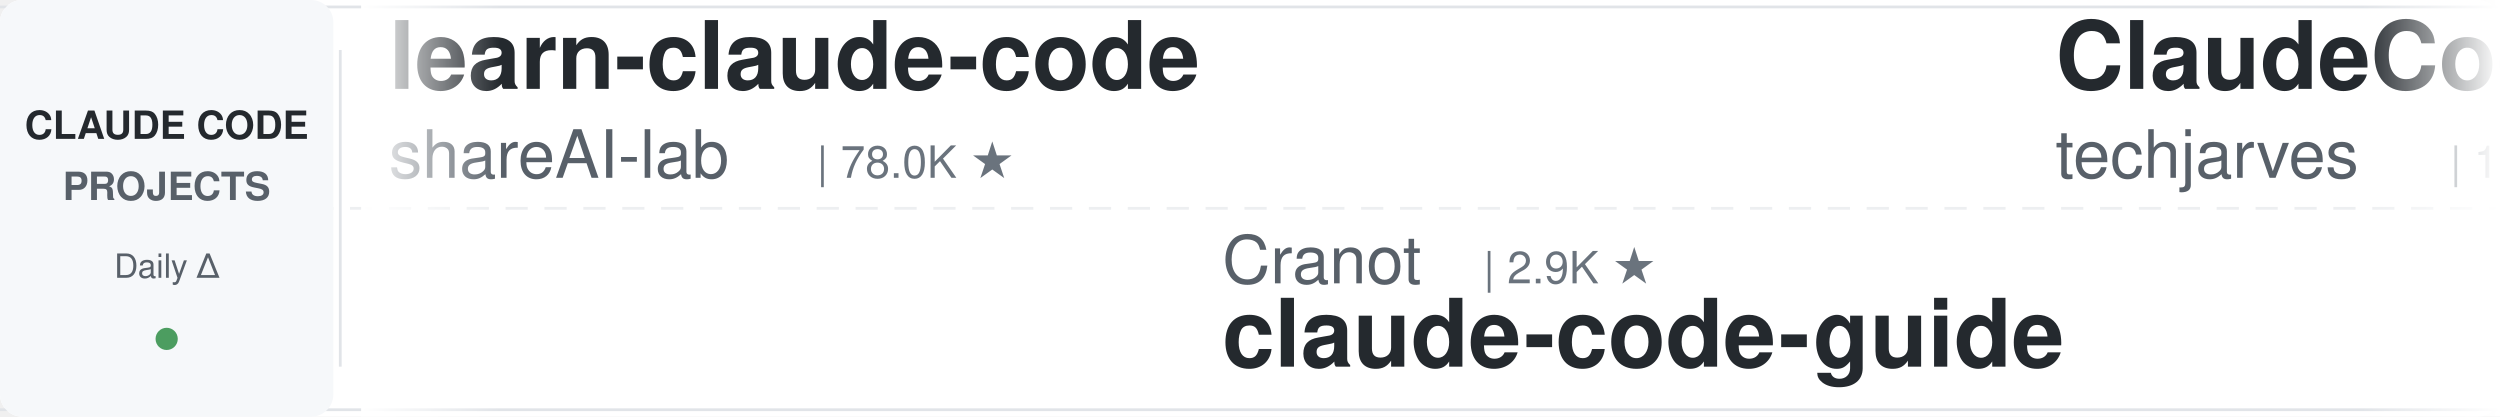
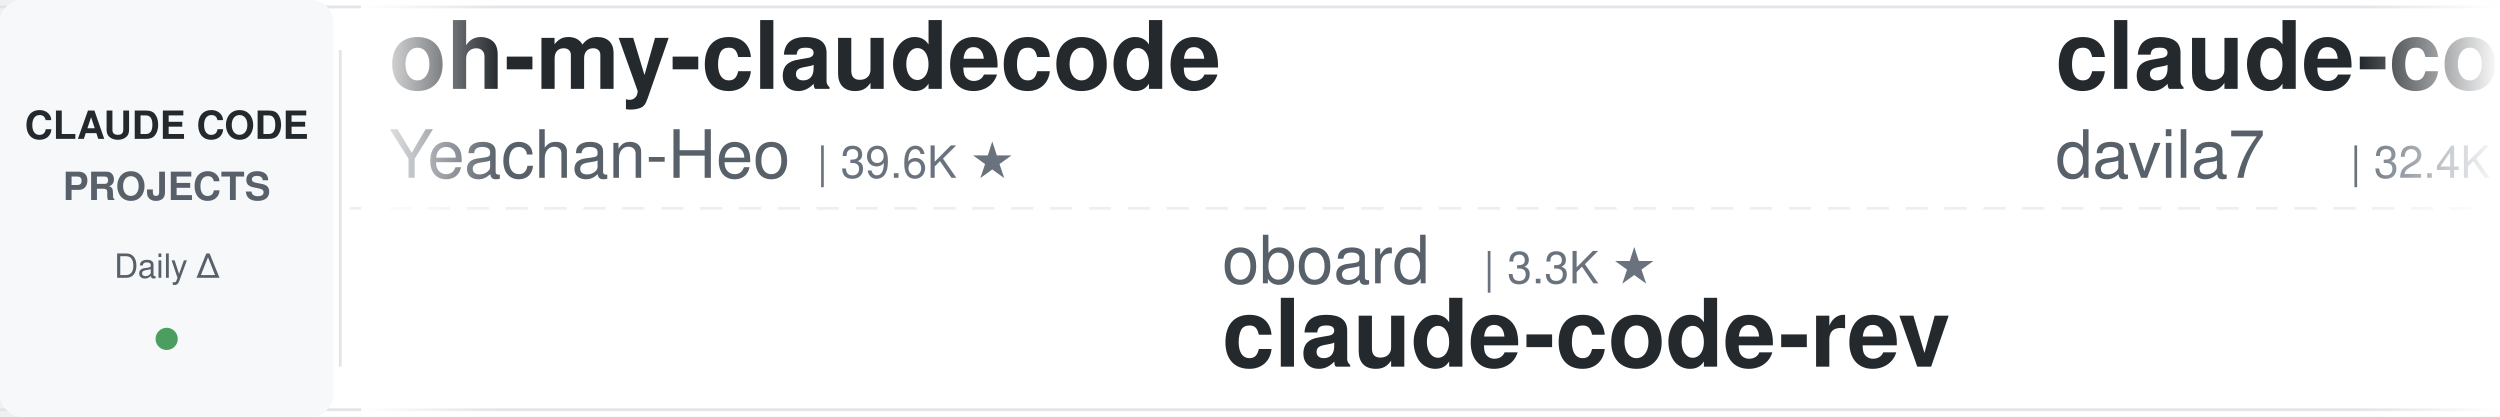
<svg xmlns="http://www.w3.org/2000/svg" width="900" height="150">
  <defs>
    <linearGradient id="leftFade" x1="0%" y1="0%" x2="100%" y2="0%">
      <stop offset="0%" style="stop-color:#ffffff;stop-opacity:1" />
      <stop offset="100%" style="stop-color:#ffffff;stop-opacity:0" />
    </linearGradient>
    <linearGradient id="rightFade" x1="0%" y1="0%" x2="100%" y2="0%">
      <stop offset="0%" style="stop-color:#ffffff;stop-opacity:0" />
      <stop offset="100%" style="stop-color:#ffffff;stop-opacity:1" />
    </linearGradient>
  </defs>
  <rect width="900" height="150" fill="#ffffff" rx="8" />
  <rect x="0" y="2" width="900" height="1" fill="#e1e4e8" />
  <rect x="0" y="147" width="900" height="1" fill="#e1e4e8" />
  <line x1="0" y1="75" x2="900" y2="75" stroke="#e1e4e8" stroke-width="1" stroke-dasharray="8 6" opacity="0.6" />
  <rect x="0" y="0" width="120" height="150" fill="#f6f8fa" rx="8" />
  <text x="60" y="50" font-family="-apple-system, BlinkMacSystemFont, 'Segoe UI', Helvetica, Arial, sans-serif" font-size="14" font-weight="600" fill="#24292e" text-anchor="middle">CLAUDE CODE</text>
  <text x="60" y="72" font-family="-apple-system, BlinkMacSystemFont, 'Segoe UI', Helvetica, Arial, sans-serif" font-size="14" font-weight="600" fill="#586069" text-anchor="middle">PROJECTS</text>
  <text x="60" y="100" font-family="-apple-system, BlinkMacSystemFont, 'Segoe UI', Helvetica, Arial, sans-serif" font-size="12" font-weight="500" fill="#586069" text-anchor="middle">Daily Δ</text>
  <circle cx="60" cy="122" r="4" fill="#22863a" opacity="0.8" />
  <rect x="122" y="18" width="1" height="114" fill="#e1e4e8" />
  <clipPath id="tickerClip">
    <rect x="130" y="0" width="770" height="150" />
  </clipPath>
  <g clip-path="url(#tickerClip)">
    <g id="tickerItems">
      <animateTransform attributeName="transform" attributeType="XML" type="translate" from="0 0" to="-3000 0" dur="54s" repeatCount="indefinite" />
      <g transform="translate(0, 0)">
-         <text x="140" y="32" font-family="-apple-system, BlinkMacSystemFont, 'Segoe UI', Helvetica, Arial, sans-serif" font-size="34" font-weight="600" fill="#24292e">learn-claude-code</text>
-         <text x="140" y="64" font-family="-apple-system, BlinkMacSystemFont, 'Segoe UI', Helvetica, Arial, sans-serif" font-size="24" font-weight="400" fill="#586069">shareAI-lab</text>
-         <text x="294" y="64" font-family="-apple-system, BlinkMacSystemFont, 'Segoe UI', Helvetica, Arial, sans-serif" font-size="16" font-weight="500" fill="#6a737d">| 78.0K ★</text>
+         <text x="140" y="32" font-family="-apple-system, BlinkMacSystemFont, 'Segoe UI', Helvetica, Arial, sans-serif" font-size="34" font-weight="600" fill="#24292e">oh-my-claudecode</text>
+         <text x="140" y="64" font-family="-apple-system, BlinkMacSystemFont, 'Segoe UI', Helvetica, Arial, sans-serif" font-size="24" font-weight="400" fill="#586069">Yeachan-Heo</text>
+         <text x="294" y="64" font-family="-apple-system, BlinkMacSystemFont, 'Segoe UI', Helvetica, Arial, sans-serif" font-size="16" font-weight="500" fill="#6a737d">| 39.6K ★</text>
      </g>
      <g transform="translate(300, 0)">
-         <text x="140" y="102" font-family="-apple-system, BlinkMacSystemFont, 'Segoe UI', Helvetica, Arial, sans-serif" font-size="24" font-weight="400" fill="#586069">Cranot</text>
-         <text x="234" y="102" font-family="-apple-system, BlinkMacSystemFont, 'Segoe UI', Helvetica, Arial, sans-serif" font-size="16" font-weight="500" fill="#6a737d">| 2.9K ★</text>
-         <text x="140" y="132" font-family="-apple-system, BlinkMacSystemFont, 'Segoe UI', Helvetica, Arial, sans-serif" font-size="34" font-weight="600" fill="#24292e">claude-code-guide</text>
+         <text x="140" y="102" font-family="-apple-system, BlinkMacSystemFont, 'Segoe UI', Helvetica, Arial, sans-serif" font-size="24" font-weight="400" fill="#586069">oboard</text>
+         <text x="234" y="102" font-family="-apple-system, BlinkMacSystemFont, 'Segoe UI', Helvetica, Arial, sans-serif" font-size="16" font-weight="500" fill="#6a737d">| 3.3K ★</text>
+         <text x="140" y="132" font-family="-apple-system, BlinkMacSystemFont, 'Segoe UI', Helvetica, Arial, sans-serif" font-size="34" font-weight="600" fill="#24292e">claude-code-rev</text>
      </g>
      <g transform="translate(600, 0)">
-         <text x="140" y="32" font-family="-apple-system, BlinkMacSystemFont, 'Segoe UI', Helvetica, Arial, sans-serif" font-size="34" font-weight="600" fill="#24292e">ClaudeCode-Portable</text>
-         <text x="140" y="64" font-family="-apple-system, BlinkMacSystemFont, 'Segoe UI', Helvetica, Arial, sans-serif" font-size="24" font-weight="400" fill="#586069">techjarves</text>
-         <text x="282" y="64" font-family="-apple-system, BlinkMacSystemFont, 'Segoe UI', Helvetica, Arial, sans-serif" font-size="16" font-weight="500" fill="#6a737d">| 1.5K ★</text>
+         <text x="140" y="32" font-family="-apple-system, BlinkMacSystemFont, 'Segoe UI', Helvetica, Arial, sans-serif" font-size="34" font-weight="600" fill="#24292e">claude-code-templates</text>
+         <text x="140" y="64" font-family="-apple-system, BlinkMacSystemFont, 'Segoe UI', Helvetica, Arial, sans-serif" font-size="24" font-weight="400" fill="#586069">davila7</text>
+         <text x="246" y="64" font-family="-apple-system, BlinkMacSystemFont, 'Segoe UI', Helvetica, Arial, sans-serif" font-size="16" font-weight="500" fill="#6a737d">| 32.4K ★</text>
      </g>
      <g transform="translate(900, 0)">
-         <text x="140" y="102" font-family="-apple-system, BlinkMacSystemFont, 'Segoe UI', Helvetica, Arial, sans-serif" font-size="24" font-weight="400" fill="#586069">alejandrobalderas</text>
-         <text x="366" y="102" font-family="-apple-system, BlinkMacSystemFont, 'Segoe UI', Helvetica, Arial, sans-serif" font-size="16" font-weight="500" fill="#6a737d">| 3.0K ★</text>
-         <text x="140" y="132" font-family="-apple-system, BlinkMacSystemFont, 'Segoe UI', Helvetica, Arial, sans-serif" font-size="34" font-weight="600" fill="#24292e">claude-code-from-source</text>
+         <text x="140" y="102" font-family="-apple-system, BlinkMacSystemFont, 'Segoe UI', Helvetica, Arial, sans-serif" font-size="24" font-weight="400" fill="#586069">shareAI-lab</text>
+         <text x="294" y="102" font-family="-apple-system, BlinkMacSystemFont, 'Segoe UI', Helvetica, Arial, sans-serif" font-size="16" font-weight="500" fill="#6a737d">| 78.0K ★</text>
+         <text x="140" y="132" font-family="-apple-system, BlinkMacSystemFont, 'Segoe UI', Helvetica, Arial, sans-serif" font-size="34" font-weight="600" fill="#24292e">learn-claude-code</text>
      </g>
      <g transform="translate(1200, 0)">
-         <text x="140" y="32" font-family="-apple-system, BlinkMacSystemFont, 'Segoe UI', Helvetica, Arial, sans-serif" font-size="34" font-weight="600" fill="#24292e">claude-code-best-practic...</text>
-         <text x="140" y="64" font-family="-apple-system, BlinkMacSystemFont, 'Segoe UI', Helvetica, Arial, sans-serif" font-size="24" font-weight="400" fill="#586069">shanraisshan</text>
-         <text x="306" y="64" font-family="-apple-system, BlinkMacSystemFont, 'Segoe UI', Helvetica, Arial, sans-serif" font-size="16" font-weight="500" fill="#6a737d">| 67.0K ★</text>
+         <text x="140" y="32" font-family="-apple-system, BlinkMacSystemFont, 'Segoe UI', Helvetica, Arial, sans-serif" font-size="34" font-weight="600" fill="#24292e">claude-code-guide</text>
+         <text x="140" y="64" font-family="-apple-system, BlinkMacSystemFont, 'Segoe UI', Helvetica, Arial, sans-serif" font-size="24" font-weight="400" fill="#586069">Cranot</text>
+         <text x="234" y="64" font-family="-apple-system, BlinkMacSystemFont, 'Segoe UI', Helvetica, Arial, sans-serif" font-size="16" font-weight="500" fill="#6a737d">| 2.9K ★</text>
      </g>
      <g transform="translate(1500, 0)">
-         <text x="140" y="102" font-family="-apple-system, BlinkMacSystemFont, 'Segoe UI', Helvetica, Arial, sans-serif" font-size="24" font-weight="400" fill="#586069">ponponon</text>
-         <text x="258" y="102" font-family="-apple-system, BlinkMacSystemFont, 'Segoe UI', Helvetica, Arial, sans-serif" font-size="16" font-weight="500" fill="#6a737d">| 2.3K ★</text>
-         <text x="140" y="132" font-family="-apple-system, BlinkMacSystemFont, 'Segoe UI', Helvetica, Arial, sans-serif" font-size="34" font-weight="600" fill="#24292e">claude_code_src</text>
+         <text x="140" y="102" font-family="-apple-system, BlinkMacSystemFont, 'Segoe UI', Helvetica, Arial, sans-serif" font-size="24" font-weight="400" fill="#586069">VILA-Lab</text>
+         <text x="258" y="102" font-family="-apple-system, BlinkMacSystemFont, 'Segoe UI', Helvetica, Arial, sans-serif" font-size="16" font-weight="500" fill="#6a737d">| 2.1K ★</text>
+         <text x="140" y="132" font-family="-apple-system, BlinkMacSystemFont, 'Segoe UI', Helvetica, Arial, sans-serif" font-size="34" font-weight="600" fill="#24292e">Dive-into-Claude-Code</text>
      </g>
      <g transform="translate(1800, 0)">
-         <text x="140" y="32" font-family="-apple-system, BlinkMacSystemFont, 'Segoe UI', Helvetica, Arial, sans-serif" font-size="34" font-weight="600" fill="#24292e">claude_codex_bridge</text>
-         <text x="140" y="64" font-family="-apple-system, BlinkMacSystemFont, 'Segoe UI', Helvetica, Arial, sans-serif" font-size="24" font-weight="400" fill="#586069">SeemSeam</text>
-         <text x="258" y="64" font-family="-apple-system, BlinkMacSystemFont, 'Segoe UI', Helvetica, Arial, sans-serif" font-size="16" font-weight="500" fill="#6a737d">| 3.5K ★</text>
+         <text x="140" y="32" font-family="-apple-system, BlinkMacSystemFont, 'Segoe UI', Helvetica, Arial, sans-serif" font-size="34" font-weight="600" fill="#24292e">claude-code-cli</text>
+         <text x="140" y="64" font-family="-apple-system, BlinkMacSystemFont, 'Segoe UI', Helvetica, Arial, sans-serif" font-size="24" font-weight="400" fill="#586069">huangserva</text>
+         <text x="282" y="64" font-family="-apple-system, BlinkMacSystemFont, 'Segoe UI', Helvetica, Arial, sans-serif" font-size="16" font-weight="500" fill="#6a737d">| 630 ★</text>
      </g>
      <g transform="translate(2100, 0)">
-         <text x="140" y="102" font-family="-apple-system, BlinkMacSystemFont, 'Segoe UI', Helvetica, Arial, sans-serif" font-size="24" font-weight="400" fill="#586069">jqueryscript</text>
-         <text x="306" y="102" font-family="-apple-system, BlinkMacSystemFont, 'Segoe UI', Helvetica, Arial, sans-serif" font-size="16" font-weight="500" fill="#6a737d">| 523 ★</text>
-         <text x="140" y="132" font-family="-apple-system, BlinkMacSystemFont, 'Segoe UI', Helvetica, Arial, sans-serif" font-size="34" font-weight="600" fill="#24292e">awesome-claude-code</text>
+         <text x="140" y="102" font-family="-apple-system, BlinkMacSystemFont, 'Segoe UI', Helvetica, Arial, sans-serif" font-size="24" font-weight="400" fill="#586069">lintsinghua</text>
+         <text x="294" y="102" font-family="-apple-system, BlinkMacSystemFont, 'Segoe UI', Helvetica, Arial, sans-serif" font-size="16" font-weight="500" fill="#6a737d">| 4.3K ★</text>
+         <text x="140" y="132" font-family="-apple-system, BlinkMacSystemFont, 'Segoe UI', Helvetica, Arial, sans-serif" font-size="34" font-weight="600" fill="#24292e">claude-code-book</text>
      </g>
      <g transform="translate(2400, 0)">
-         <text x="140" y="32" font-family="-apple-system, BlinkMacSystemFont, 'Segoe UI', Helvetica, Arial, sans-serif" font-size="34" font-weight="600" fill="#24292e">claude-code-settings</text>
-         <text x="140" y="64" font-family="-apple-system, BlinkMacSystemFont, 'Segoe UI', Helvetica, Arial, sans-serif" font-size="24" font-weight="400" fill="#586069">feiskyer</text>
-         <text x="258" y="64" font-family="-apple-system, BlinkMacSystemFont, 'Segoe UI', Helvetica, Arial, sans-serif" font-size="16" font-weight="500" fill="#6a737d">| 1.7K ★</text>
+         <text x="140" y="32" font-family="-apple-system, BlinkMacSystemFont, 'Segoe UI', Helvetica, Arial, sans-serif" font-size="34" font-weight="600" fill="#24292e">claude-code-source</text>
+         <text x="140" y="64" font-family="-apple-system, BlinkMacSystemFont, 'Segoe UI', Helvetica, Arial, sans-serif" font-size="24" font-weight="400" fill="#586069">JrCx7scC</text>
+         <text x="258" y="64" font-family="-apple-system, BlinkMacSystemFont, 'Segoe UI', Helvetica, Arial, sans-serif" font-size="16" font-weight="500" fill="#6a737d">| 376 ★</text>
      </g>
      <g transform="translate(2700, 0)">
-         <text x="140" y="102" font-family="-apple-system, BlinkMacSystemFont, 'Segoe UI', Helvetica, Arial, sans-serif" font-size="24" font-weight="400" fill="#586069">lorryjovens-hub</text>
-         <text x="342" y="102" font-family="-apple-system, BlinkMacSystemFont, 'Segoe UI', Helvetica, Arial, sans-serif" font-size="16" font-weight="500" fill="#6a737d">| 1.7K ★</text>
-         <text x="140" y="132" font-family="-apple-system, BlinkMacSystemFont, 'Segoe UI', Helvetica, Arial, sans-serif" font-size="34" font-weight="600" fill="#24292e">claude-code-rust</text>
+         <text x="140" y="102" font-family="-apple-system, BlinkMacSystemFont, 'Segoe UI', Helvetica, Arial, sans-serif" font-size="24" font-weight="400" fill="#586069">hangsman</text>
+         <text x="258" y="102" font-family="-apple-system, BlinkMacSystemFont, 'Segoe UI', Helvetica, Arial, sans-serif" font-size="16" font-weight="500" fill="#6a737d">| 797 ★</text>
+         <text x="140" y="132" font-family="-apple-system, BlinkMacSystemFont, 'Segoe UI', Helvetica, Arial, sans-serif" font-size="34" font-weight="600" fill="#24292e">claude-code-source</text>
      </g>
      <g transform="translate(3000, 0)">
-         <text x="140" y="32" font-family="-apple-system, BlinkMacSystemFont, 'Segoe UI', Helvetica, Arial, sans-serif" font-size="34" font-weight="600" fill="#24292e">learn-claude-code</text>
-         <text x="140" y="64" font-family="-apple-system, BlinkMacSystemFont, 'Segoe UI', Helvetica, Arial, sans-serif" font-size="24" font-weight="400" fill="#586069">shareAI-lab</text>
-         <text x="294" y="64" font-family="-apple-system, BlinkMacSystemFont, 'Segoe UI', Helvetica, Arial, sans-serif" font-size="16" font-weight="500" fill="#6a737d">| 78.0K ★</text>
+         <text x="140" y="32" font-family="-apple-system, BlinkMacSystemFont, 'Segoe UI', Helvetica, Arial, sans-serif" font-size="34" font-weight="600" fill="#24292e">oh-my-claudecode</text>
+         <text x="140" y="64" font-family="-apple-system, BlinkMacSystemFont, 'Segoe UI', Helvetica, Arial, sans-serif" font-size="24" font-weight="400" fill="#586069">Yeachan-Heo</text>
+         <text x="294" y="64" font-family="-apple-system, BlinkMacSystemFont, 'Segoe UI', Helvetica, Arial, sans-serif" font-size="16" font-weight="500" fill="#6a737d">| 39.6K ★</text>
      </g>
      <g transform="translate(3300, 0)">
-         <text x="140" y="102" font-family="-apple-system, BlinkMacSystemFont, 'Segoe UI', Helvetica, Arial, sans-serif" font-size="24" font-weight="400" fill="#586069">Cranot</text>
-         <text x="234" y="102" font-family="-apple-system, BlinkMacSystemFont, 'Segoe UI', Helvetica, Arial, sans-serif" font-size="16" font-weight="500" fill="#6a737d">| 2.9K ★</text>
-         <text x="140" y="132" font-family="-apple-system, BlinkMacSystemFont, 'Segoe UI', Helvetica, Arial, sans-serif" font-size="34" font-weight="600" fill="#24292e">claude-code-guide</text>
+         <text x="140" y="102" font-family="-apple-system, BlinkMacSystemFont, 'Segoe UI', Helvetica, Arial, sans-serif" font-size="24" font-weight="400" fill="#586069">oboard</text>
+         <text x="234" y="102" font-family="-apple-system, BlinkMacSystemFont, 'Segoe UI', Helvetica, Arial, sans-serif" font-size="16" font-weight="500" fill="#6a737d">| 3.3K ★</text>
+         <text x="140" y="132" font-family="-apple-system, BlinkMacSystemFont, 'Segoe UI', Helvetica, Arial, sans-serif" font-size="34" font-weight="600" fill="#24292e">claude-code-rev</text>
      </g>
      <g transform="translate(3600, 0)">
-         <text x="140" y="32" font-family="-apple-system, BlinkMacSystemFont, 'Segoe UI', Helvetica, Arial, sans-serif" font-size="34" font-weight="600" fill="#24292e">ClaudeCode-Portable</text>
-         <text x="140" y="64" font-family="-apple-system, BlinkMacSystemFont, 'Segoe UI', Helvetica, Arial, sans-serif" font-size="24" font-weight="400" fill="#586069">techjarves</text>
-         <text x="282" y="64" font-family="-apple-system, BlinkMacSystemFont, 'Segoe UI', Helvetica, Arial, sans-serif" font-size="16" font-weight="500" fill="#6a737d">| 1.5K ★</text>
+         <text x="140" y="32" font-family="-apple-system, BlinkMacSystemFont, 'Segoe UI', Helvetica, Arial, sans-serif" font-size="34" font-weight="600" fill="#24292e">claude-code-templates</text>
+         <text x="140" y="64" font-family="-apple-system, BlinkMacSystemFont, 'Segoe UI', Helvetica, Arial, sans-serif" font-size="24" font-weight="400" fill="#586069">davila7</text>
+         <text x="246" y="64" font-family="-apple-system, BlinkMacSystemFont, 'Segoe UI', Helvetica, Arial, sans-serif" font-size="16" font-weight="500" fill="#6a737d">| 32.4K ★</text>
      </g>
      <g transform="translate(3900, 0)">
-         <text x="140" y="102" font-family="-apple-system, BlinkMacSystemFont, 'Segoe UI', Helvetica, Arial, sans-serif" font-size="24" font-weight="400" fill="#586069">alejandrobalderas</text>
-         <text x="366" y="102" font-family="-apple-system, BlinkMacSystemFont, 'Segoe UI', Helvetica, Arial, sans-serif" font-size="16" font-weight="500" fill="#6a737d">| 3.0K ★</text>
-         <text x="140" y="132" font-family="-apple-system, BlinkMacSystemFont, 'Segoe UI', Helvetica, Arial, sans-serif" font-size="34" font-weight="600" fill="#24292e">claude-code-from-source</text>
+         <text x="140" y="102" font-family="-apple-system, BlinkMacSystemFont, 'Segoe UI', Helvetica, Arial, sans-serif" font-size="24" font-weight="400" fill="#586069">shareAI-lab</text>
+         <text x="294" y="102" font-family="-apple-system, BlinkMacSystemFont, 'Segoe UI', Helvetica, Arial, sans-serif" font-size="16" font-weight="500" fill="#6a737d">| 78.0K ★</text>
+         <text x="140" y="132" font-family="-apple-system, BlinkMacSystemFont, 'Segoe UI', Helvetica, Arial, sans-serif" font-size="34" font-weight="600" fill="#24292e">learn-claude-code</text>
      </g>
    </g>
  </g>
  <rect x="130" y="0" width="50" height="150" fill="url(#leftFade)" />
  <rect x="850" y="0" width="50" height="150" fill="url(#rightFade)" />
</svg>
